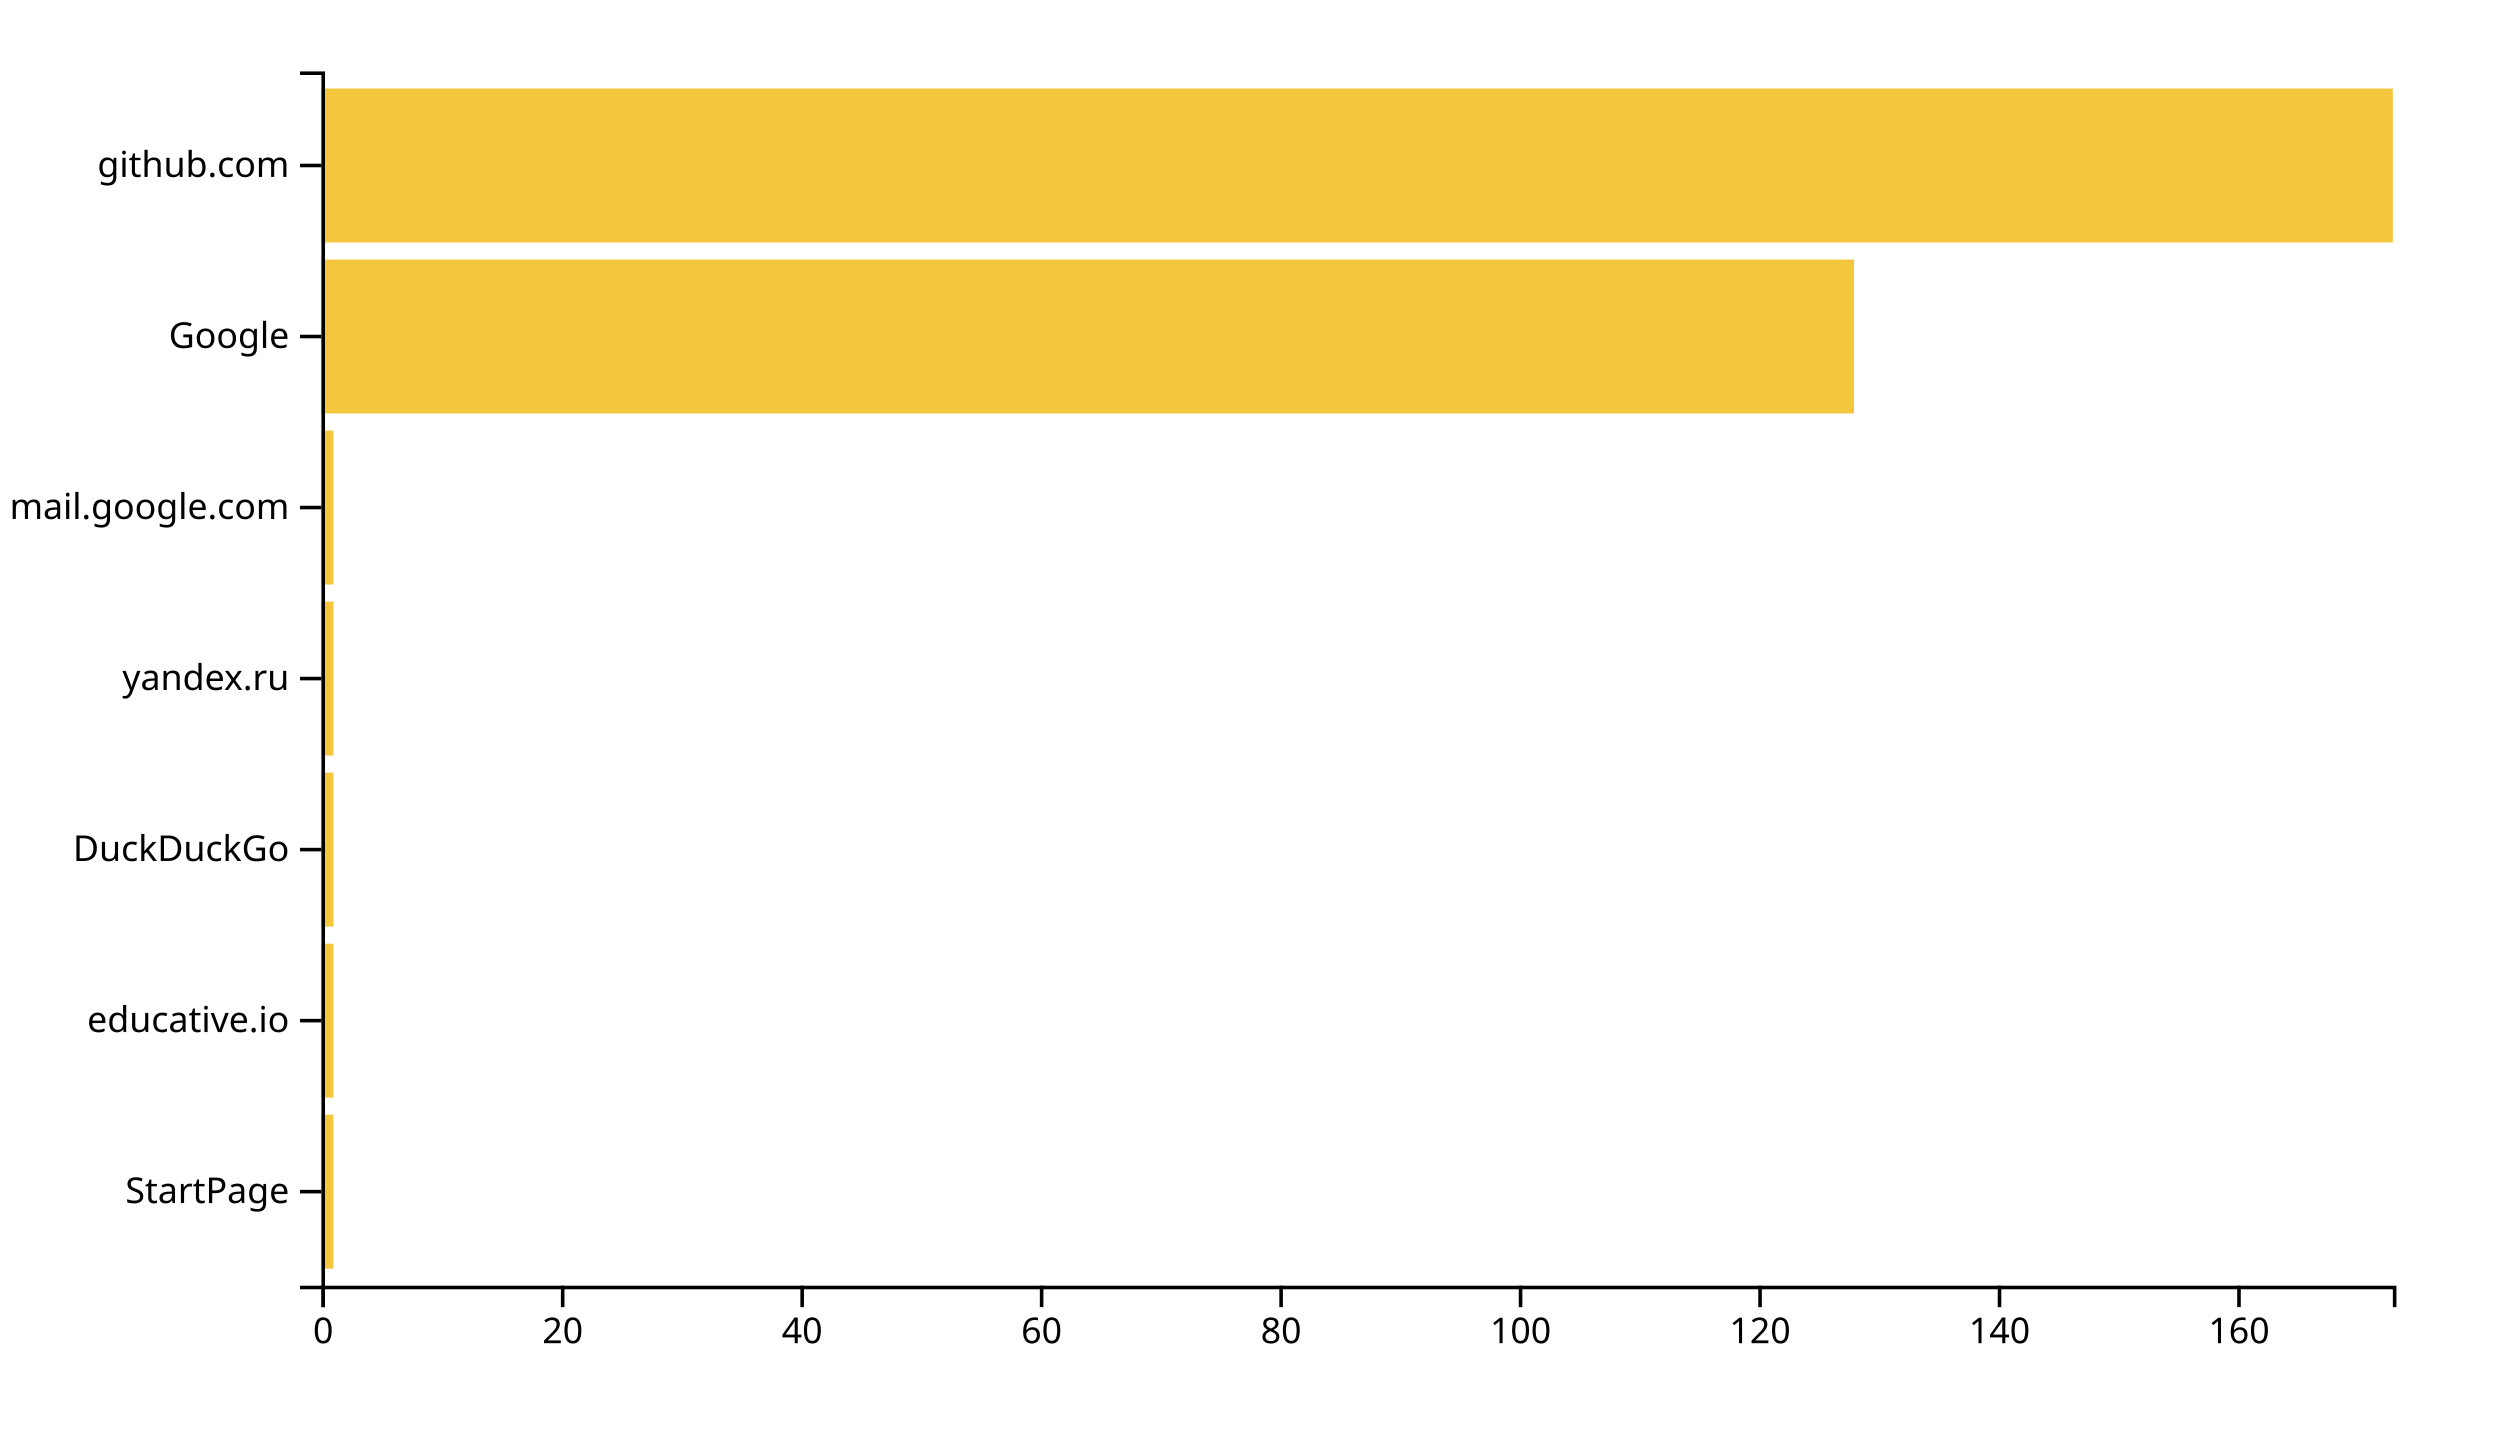
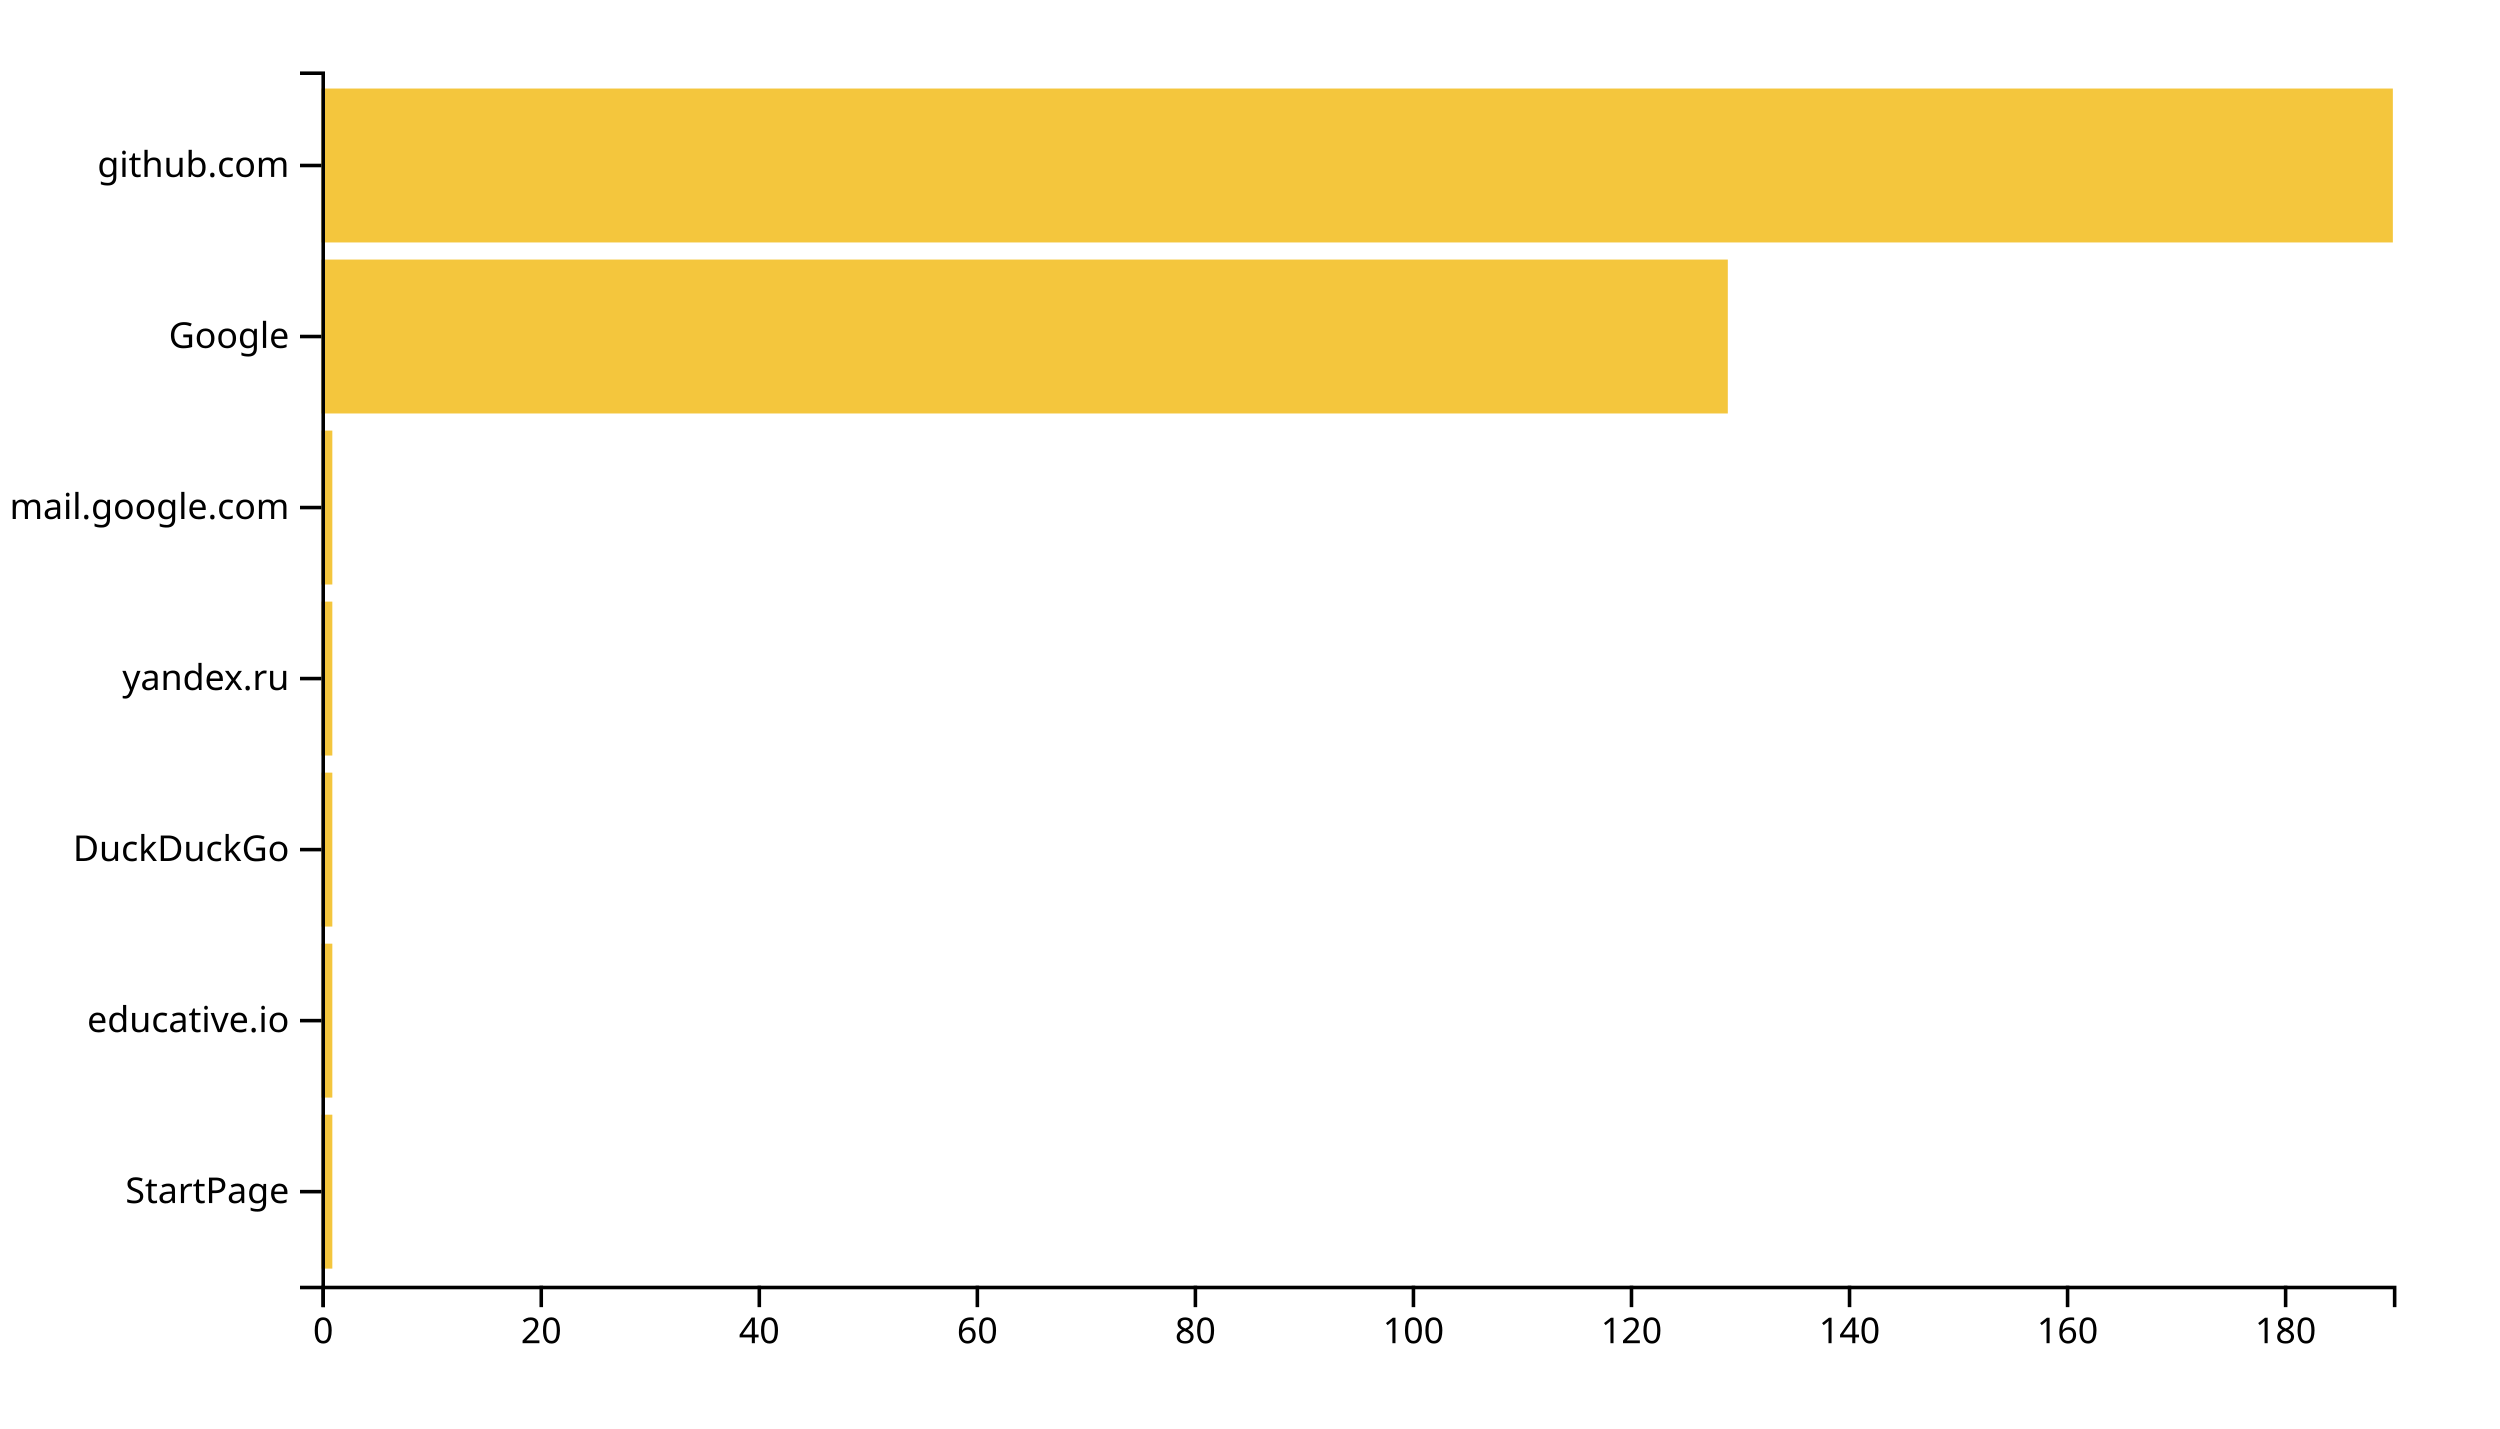
<svg xmlns="http://www.w3.org/2000/svg" width="700" height="400">
  <g transform="translate(90,20)">
-     <rect class="bar" width="3.353" y="292.113" height="43.099" style="fill: #f4c63d; text-anchor: end;" />
-     <rect class="bar" width="3.353" y="244.225" height="43.099" style="fill: #f4c63d; text-anchor: end;" />
-     <rect class="bar" width="3.353" y="196.338" height="43.099" style="fill: #f4c63d; text-anchor: end;" />
-     <rect class="bar" width="3.353" y="148.451" height="43.099" style="fill: #f4c63d; text-anchor: end;" />
-     <rect class="bar" width="3.353" y="100.563" height="43.099" style="fill: #f4c63d; text-anchor: end;" />
-     <rect class="bar" width="429.133" y="52.676" height="43.099" style="fill: #f4c63d; text-anchor: end;" />
+     <rect class="bar" width="3.053" y="292.113" height="43.099" style="fill: #f4c63d; text-anchor: end;" />
+     <rect class="bar" width="3.053" y="244.225" height="43.099" style="fill: #f4c63d; text-anchor: end;" />
+     <rect class="bar" width="3.053" y="196.338" height="43.099" style="fill: #f4c63d; text-anchor: end;" />
+     <rect class="bar" width="3.053" y="148.451" height="43.099" style="fill: #f4c63d; text-anchor: end;" />
+     <rect class="bar" width="3.053" y="100.563" height="43.099" style="fill: #f4c63d; text-anchor: end;" />
+     <rect class="bar" width="393.789" y="52.676" height="43.099" style="fill: #f4c63d; text-anchor: end;" />
    <rect class="bar" width="580" y="4.789" height="43.099" style="fill: #f4c63d; text-anchor: end;" />
    <g transform="translate(0,340)" fill="none" font-size="10" font-family="sans-serif" text-anchor="middle">
      <path class="domain" stroke="currentColor" d="M0.5,6V0.5H580.5V6" />
      <g class="tick" opacity="1" transform="translate(0.5,0)">
        <line stroke="currentColor" y2="6" />
        <text fill="currentColor" y="9" dy="0.71em">0</text>
      </g>
-       <g class="tick" opacity="1" transform="translate(67.55202,0)">
+       <g class="tick" opacity="1" transform="translate(61.55263,0)">
        <line stroke="currentColor" y2="6" />
        <text fill="currentColor" y="9" dy="0.71em">20</text>
      </g>
-       <g class="tick" opacity="1" transform="translate(134.604,0)">
+       <g class="tick" opacity="1" transform="translate(122.6053,0)">
        <line stroke="currentColor" y2="6" />
        <text fill="currentColor" y="9" dy="0.71em">40</text>
      </g>
-       <g class="tick" opacity="1" transform="translate(201.6561,0)">
+       <g class="tick" opacity="1" transform="translate(183.6579,0)">
        <line stroke="currentColor" y2="6" />
        <text fill="currentColor" y="9" dy="0.71em">60</text>
      </g>
-       <g class="tick" opacity="1" transform="translate(268.7081,0)">
+       <g class="tick" opacity="1" transform="translate(244.7105,0)">
        <line stroke="currentColor" y2="6" />
        <text fill="currentColor" y="9" dy="0.71em">80</text>
      </g>
-       <g class="tick" opacity="1" transform="translate(335.7601,0)">
+       <g class="tick" opacity="1" transform="translate(305.7632,0)">
        <line stroke="currentColor" y2="6" />
        <text fill="currentColor" y="9" dy="0.71em">100</text>
      </g>
-       <g class="tick" opacity="1" transform="translate(402.8121,0)">
+       <g class="tick" opacity="1" transform="translate(366.8158,0)">
        <line stroke="currentColor" y2="6" />
        <text fill="currentColor" y="9" dy="0.71em">120</text>
      </g>
-       <g class="tick" opacity="1" transform="translate(469.8642,0)">
+       <g class="tick" opacity="1" transform="translate(427.8684,0)">
        <line stroke="currentColor" y2="6" />
        <text fill="currentColor" y="9" dy="0.71em">140</text>
      </g>
-       <g class="tick" opacity="1" transform="translate(536.9162,0)">
+       <g class="tick" opacity="1" transform="translate(488.9211,0)">
        <line stroke="currentColor" y2="6" />
        <text fill="currentColor" y="9" dy="0.71em">160</text>
+       </g>
+       <g class="tick" opacity="1" transform="translate(549.9737,0)">
+         <line stroke="currentColor" y2="6" />
+         <text fill="currentColor" y="9" dy="0.71em">180</text>
      </g>
    </g>
    <g fill="none" font-size="10" font-family="sans-serif" text-anchor="end">
      <path class="domain" stroke="currentColor" d="M-6,340.5H0.5V0.5H-6" />
      <g class="tick" opacity="1" transform="translate(0,313.662)">
        <line stroke="currentColor" x2="-6" />
        <text fill="currentColor" x="-9" dy="0.32em">StartPage</text>
      </g>
      <g class="tick" opacity="1" transform="translate(0,265.7746)">
        <line stroke="currentColor" x2="-6" />
        <text fill="currentColor" x="-9" dy="0.32em">educative.io</text>
      </g>
      <g class="tick" opacity="1" transform="translate(0,217.8873)">
        <line stroke="currentColor" x2="-6" />
        <text fill="currentColor" x="-9" dy="0.32em">DuckDuckGo</text>
      </g>
      <g class="tick" opacity="1" transform="translate(0,170)">
        <line stroke="currentColor" x2="-6" />
        <text fill="currentColor" x="-9" dy="0.32em">yandex.ru</text>
      </g>
      <g class="tick" opacity="1" transform="translate(0,122.1127)">
        <line stroke="currentColor" x2="-6" />
        <text fill="currentColor" x="-9" dy="0.32em">mail.google.com</text>
      </g>
      <g class="tick" opacity="1" transform="translate(0,74.22535)">
        <line stroke="currentColor" x2="-6" />
        <text fill="currentColor" x="-9" dy="0.32em">Google</text>
      </g>
      <g class="tick" opacity="1" transform="translate(0,26.33803)">
        <line stroke="currentColor" x2="-6" />
        <text fill="currentColor" x="-9" dy="0.32em">github.com</text>
      </g>
    </g>
  </g>
</svg>
